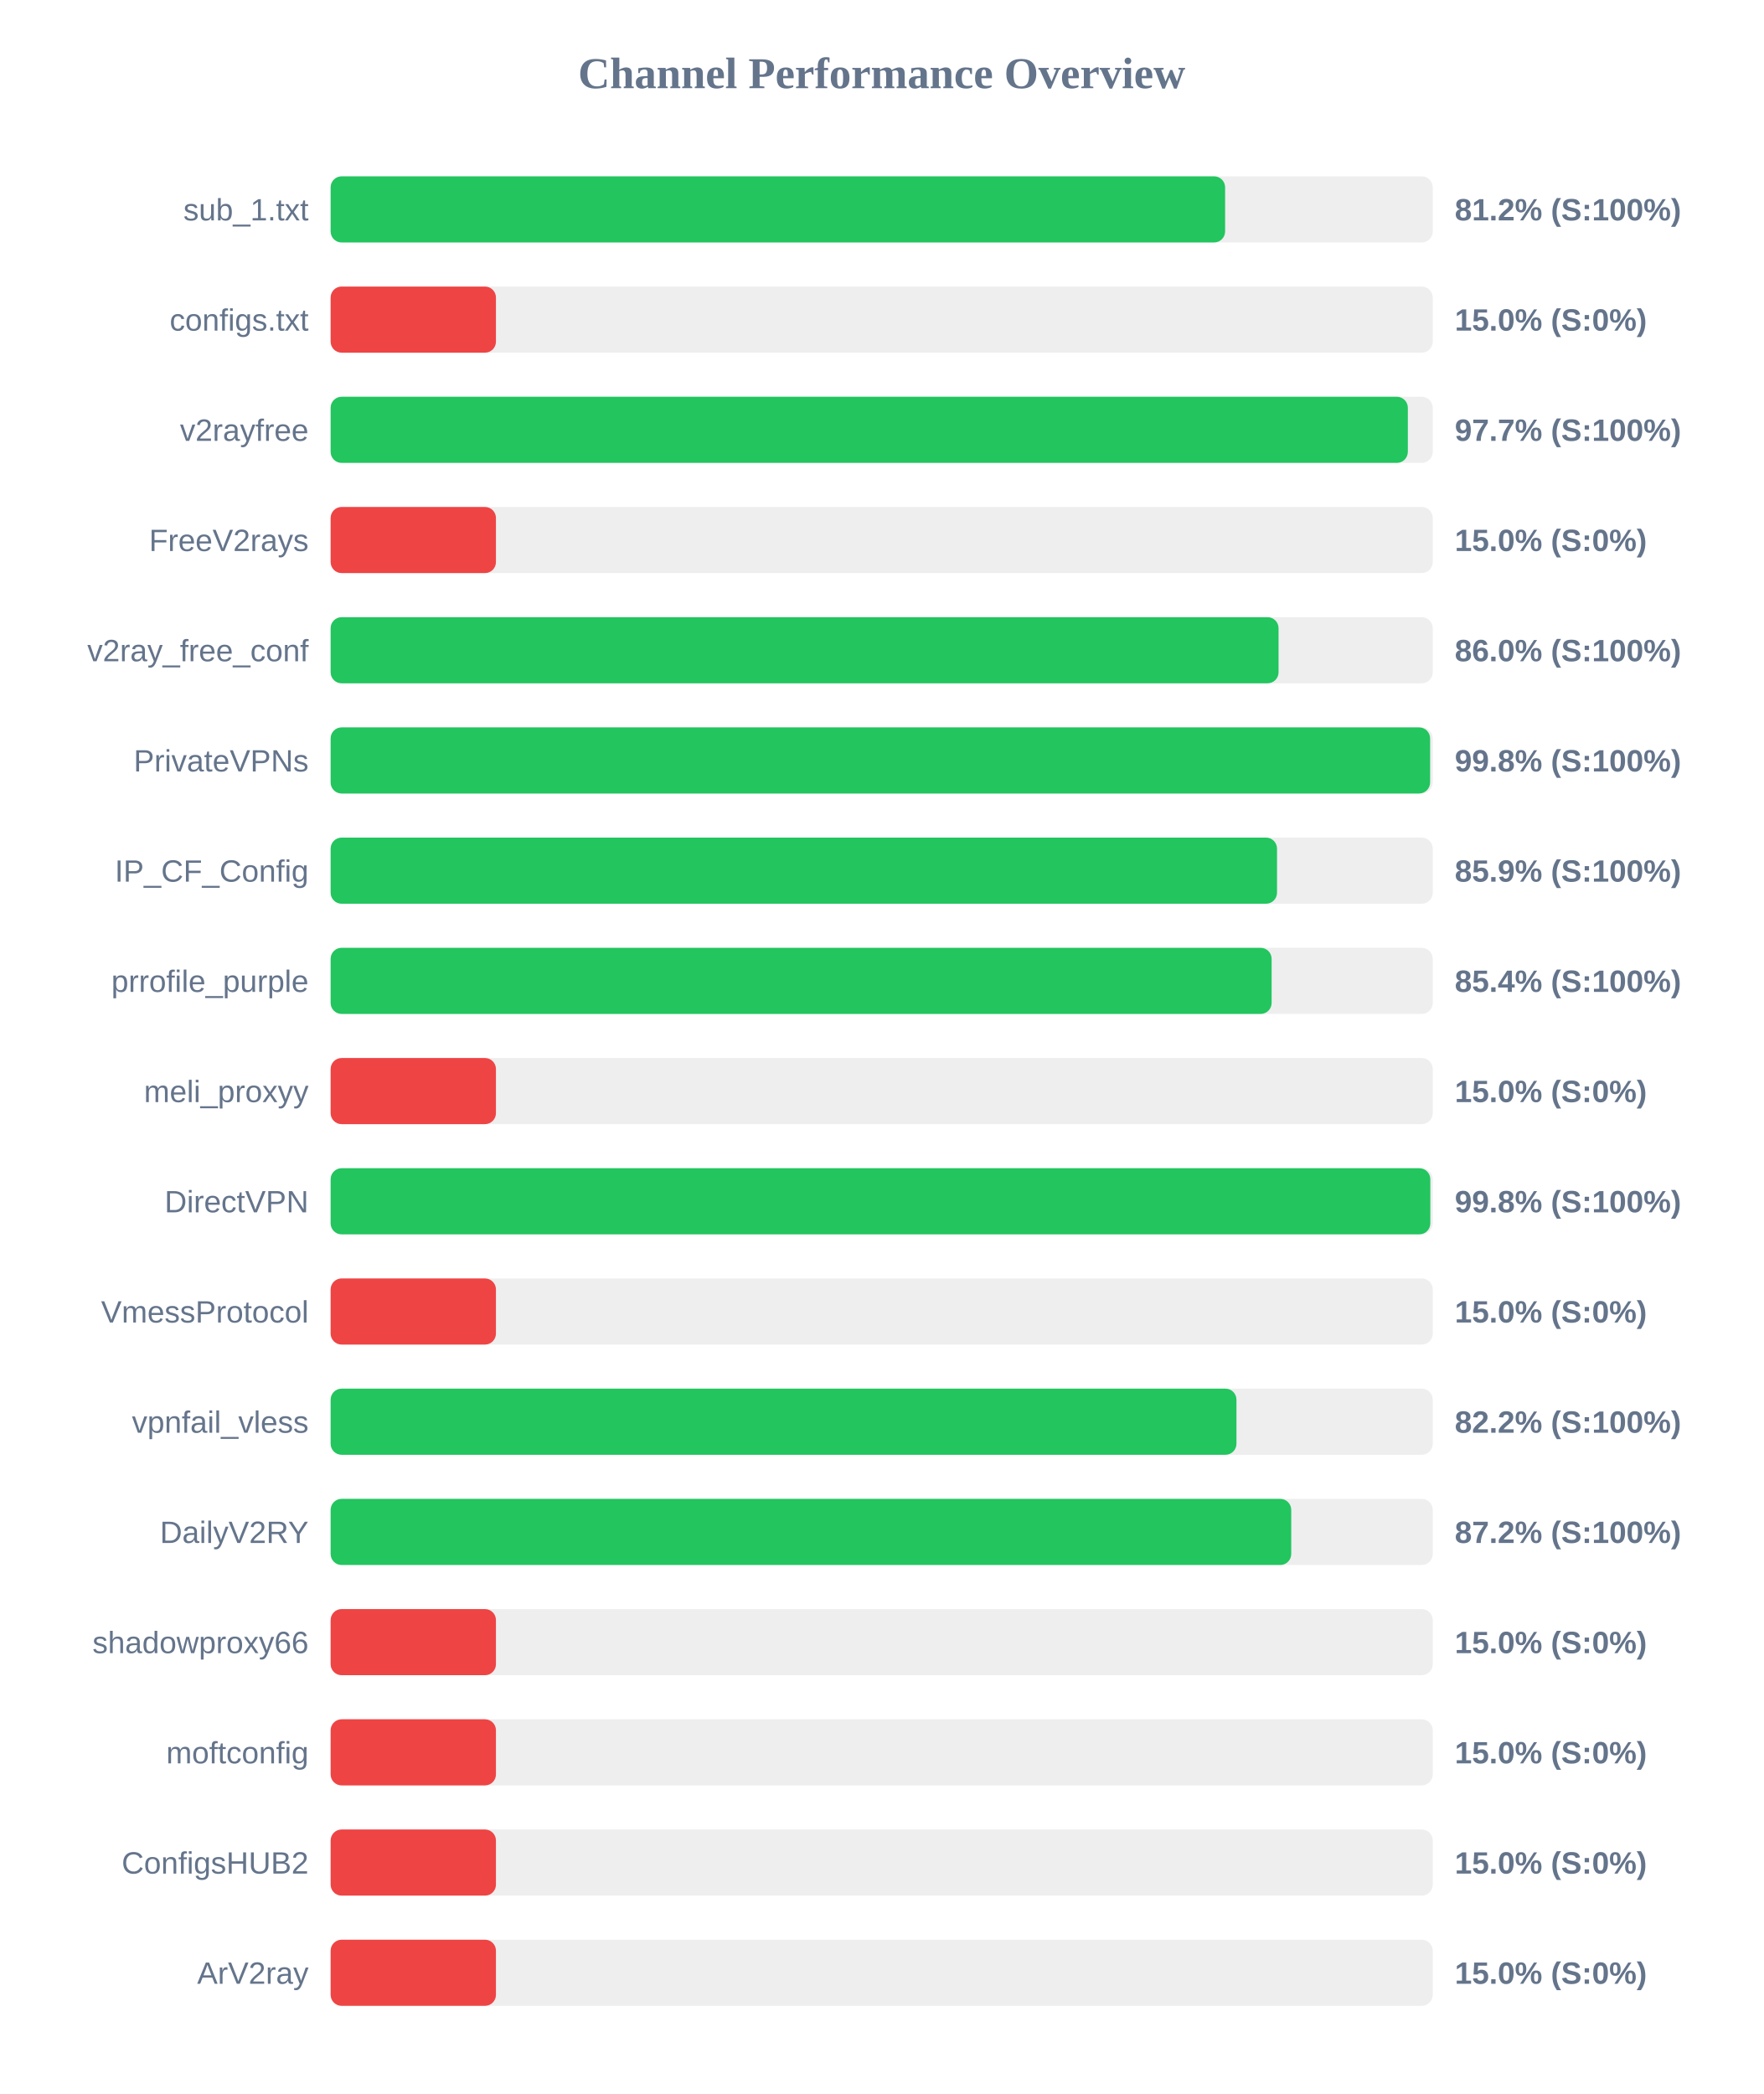
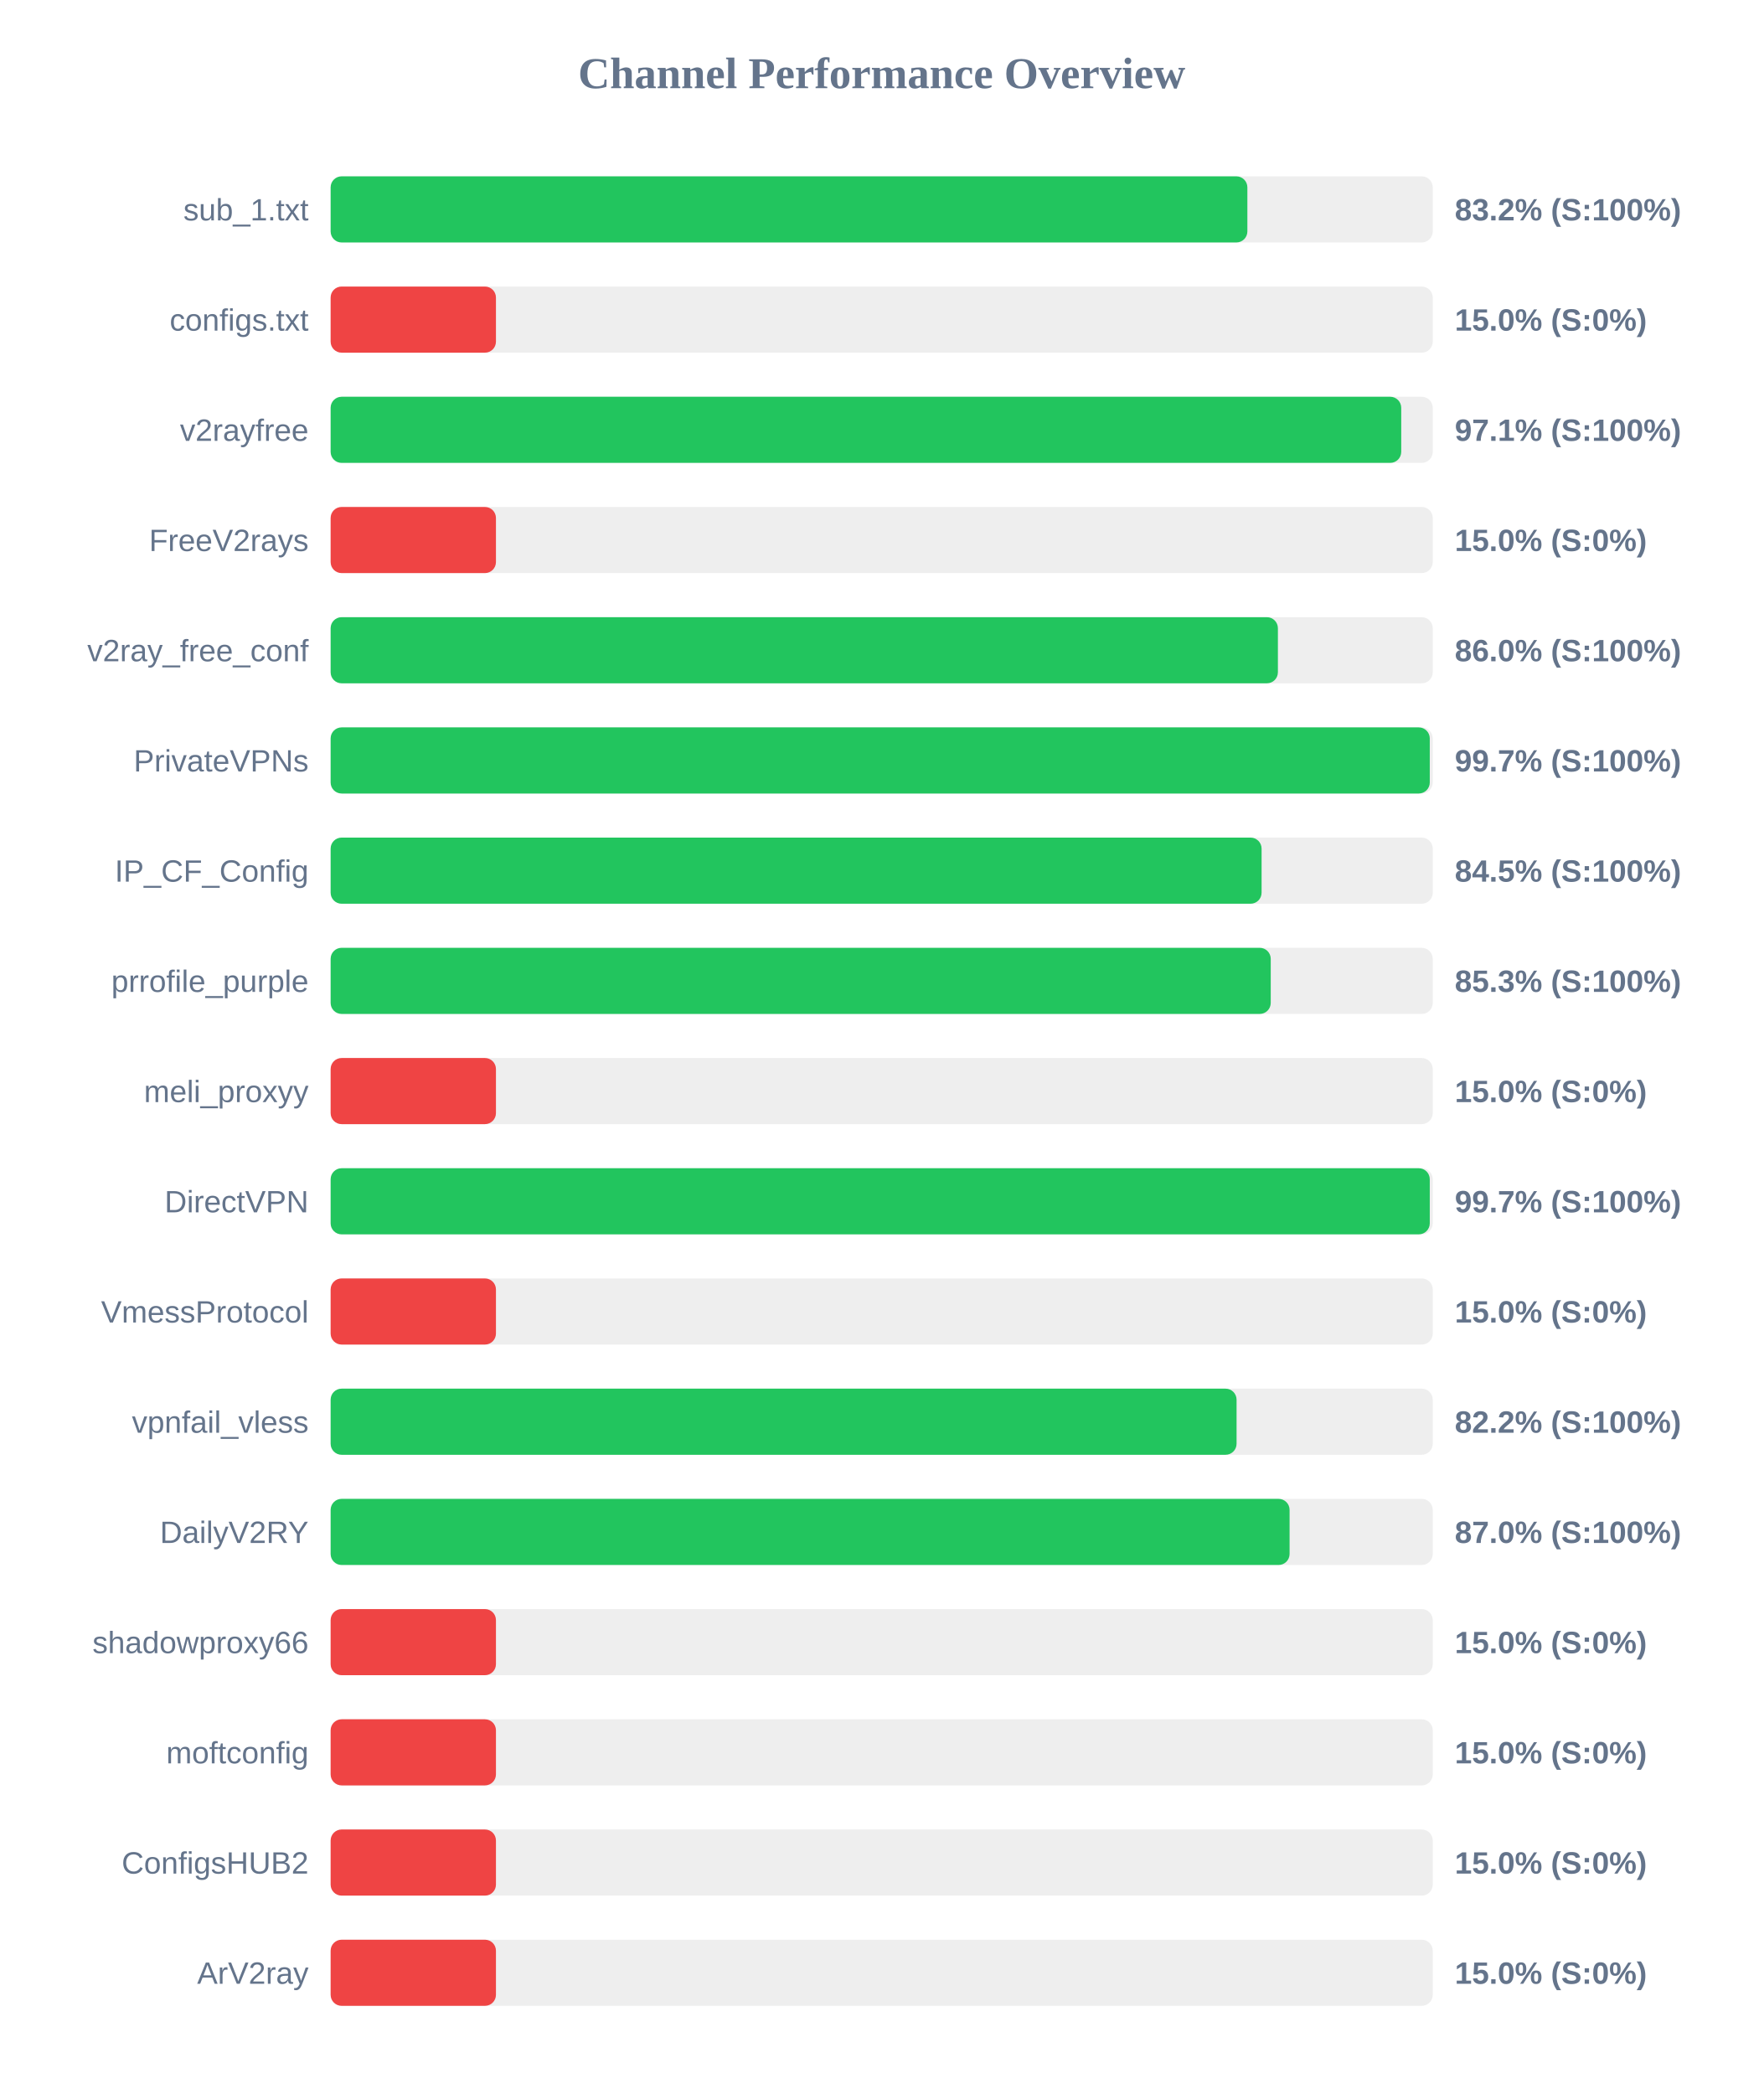
<svg xmlns="http://www.w3.org/2000/svg" width="800" height="950" version="1.1">
  <style>
        .row { font: 14px Arial; fill: #64748b; }
        .score { font: bold 14px Arial; fill: #64748b; }
    </style>
  <text x="400" y="40" text-anchor="middle" font-size="20px" font-weight="bold" fill="#64748b">Channel Performance Overview</text>
  <rect x="150" y="80" width="500" height="30" fill="#eee" rx="5" />
-   <rect x="150" y="80" width="405.8" height="30" fill="#22c55e" rx="5" />
+   <rect x="150" y="80" width="415.9" height="30" fill="#22c55e" rx="5" />
  <text x="140" y="100" text-anchor="end" class="row">sub_1.txt</text>
-   <text x="660" y="100" text-anchor="start" class="score">81.2% (S:100%)</text>
+   <text x="660" y="100" text-anchor="start" class="score">83.2% (S:100%)</text>
  <rect x="150" y="130" width="500" height="30" fill="#eee" rx="5" />
  <rect x="150" y="130" width="75.0" height="30" fill="#ef4444" rx="5" />
  <text x="140" y="150" text-anchor="end" class="row">configs.txt</text>
  <text x="660" y="150" text-anchor="start" class="score">15.0% (S:0%)</text>
  <rect x="150" y="180" width="500" height="30" fill="#eee" rx="5" />
-   <rect x="150" y="180" width="488.7" height="30" fill="#22c55e" rx="5" />
+   <rect x="150" y="180" width="485.7" height="30" fill="#22c55e" rx="5" />
  <text x="140" y="200" text-anchor="end" class="row">v2rayfree</text>
-   <text x="660" y="200" text-anchor="start" class="score">97.7% (S:100%)</text>
+   <text x="660" y="200" text-anchor="start" class="score">97.1% (S:100%)</text>
  <rect x="150" y="230" width="500" height="30" fill="#eee" rx="5" />
  <rect x="150" y="230" width="75.0" height="30" fill="#ef4444" rx="5" />
  <text x="140" y="250" text-anchor="end" class="row">FreeV2rays</text>
  <text x="660" y="250" text-anchor="start" class="score">15.0% (S:0%)</text>
  <rect x="150" y="280" width="500" height="30" fill="#eee" rx="5" />
-   <rect x="150" y="280" width="430.05" height="30" fill="#22c55e" rx="5" />
+   <rect x="150" y="280" width="429.75" height="30" fill="#22c55e" rx="5" />
  <text x="140" y="300" text-anchor="end" class="row">v2ray_free_conf</text>
  <text x="660" y="300" text-anchor="start" class="score">86.0% (S:100%)</text>
  <rect x="150" y="330" width="500" height="30" fill="#eee" rx="5" />
-   <rect x="150" y="330" width="498.8" height="30" fill="#22c55e" rx="5" />
+   <rect x="150" y="330" width="498.65" height="30" fill="#22c55e" rx="5" />
  <text x="140" y="350" text-anchor="end" class="row">PrivateVPNs</text>
-   <text x="660" y="350" text-anchor="start" class="score">99.8% (S:100%)</text>
+   <text x="660" y="350" text-anchor="start" class="score">99.7% (S:100%)</text>
  <rect x="150" y="380" width="500" height="30" fill="#eee" rx="5" />
-   <rect x="150" y="380" width="429.35" height="30" fill="#22c55e" rx="5" />
+   <rect x="150" y="380" width="422.35" height="30" fill="#22c55e" rx="5" />
  <text x="140" y="400" text-anchor="end" class="row">IP_CF_Config</text>
-   <text x="660" y="400" text-anchor="start" class="score">85.9% (S:100%)</text>
+   <text x="660" y="400" text-anchor="start" class="score">84.5% (S:100%)</text>
  <rect x="150" y="430" width="500" height="30" fill="#eee" rx="5" />
-   <rect x="150" y="430" width="426.9" height="30" fill="#22c55e" rx="5" />
+   <rect x="150" y="430" width="426.5" height="30" fill="#22c55e" rx="5" />
  <text x="140" y="450" text-anchor="end" class="row">prrofile_purple</text>
-   <text x="660" y="450" text-anchor="start" class="score">85.4% (S:100%)</text>
+   <text x="660" y="450" text-anchor="start" class="score">85.3% (S:100%)</text>
  <rect x="150" y="480" width="500" height="30" fill="#eee" rx="5" />
  <rect x="150" y="480" width="75.0" height="30" fill="#ef4444" rx="5" />
  <text x="140" y="500" text-anchor="end" class="row">meli_proxyy</text>
  <text x="660" y="500" text-anchor="start" class="score">15.0% (S:0%)</text>
  <rect x="150" y="530" width="500" height="30" fill="#eee" rx="5" />
-   <rect x="150" y="530" width="498.9" height="30" fill="#22c55e" rx="5" />
+   <rect x="150" y="530" width="498.65" height="30" fill="#22c55e" rx="5" />
  <text x="140" y="550" text-anchor="end" class="row">DirectVPN</text>
-   <text x="660" y="550" text-anchor="start" class="score">99.8% (S:100%)</text>
+   <text x="660" y="550" text-anchor="start" class="score">99.7% (S:100%)</text>
  <rect x="150" y="580" width="500" height="30" fill="#eee" rx="5" />
  <rect x="150" y="580" width="75.0" height="30" fill="#ef4444" rx="5" />
  <text x="140" y="600" text-anchor="end" class="row">VmessProtocol</text>
  <text x="660" y="600" text-anchor="start" class="score">15.0% (S:0%)</text>
  <rect x="150" y="630" width="500" height="30" fill="#eee" rx="5" />
-   <rect x="150" y="630" width="410.95" height="30" fill="#22c55e" rx="5" />
+   <rect x="150" y="630" width="411.0" height="30" fill="#22c55e" rx="5" />
  <text x="140" y="650" text-anchor="end" class="row">vpnfail_vless</text>
  <text x="660" y="650" text-anchor="start" class="score">82.2% (S:100%)</text>
  <rect x="150" y="680" width="500" height="30" fill="#eee" rx="5" />
-   <rect x="150" y="680" width="435.8" height="30" fill="#22c55e" rx="5" />
+   <rect x="150" y="680" width="435.05" height="30" fill="#22c55e" rx="5" />
  <text x="140" y="700" text-anchor="end" class="row">DailyV2RY</text>
-   <text x="660" y="700" text-anchor="start" class="score">87.2% (S:100%)</text>
+   <text x="660" y="700" text-anchor="start" class="score">87.0% (S:100%)</text>
  <rect x="150" y="730" width="500" height="30" fill="#eee" rx="5" />
  <rect x="150" y="730" width="75.0" height="30" fill="#ef4444" rx="5" />
  <text x="140" y="750" text-anchor="end" class="row">shadowproxy66</text>
  <text x="660" y="750" text-anchor="start" class="score">15.0% (S:0%)</text>
  <rect x="150" y="780" width="500" height="30" fill="#eee" rx="5" />
  <rect x="150" y="780" width="75.0" height="30" fill="#ef4444" rx="5" />
  <text x="140" y="800" text-anchor="end" class="row">moftconfig</text>
  <text x="660" y="800" text-anchor="start" class="score">15.0% (S:0%)</text>
  <rect x="150" y="830" width="500" height="30" fill="#eee" rx="5" />
  <rect x="150" y="830" width="75.0" height="30" fill="#ef4444" rx="5" />
  <text x="140" y="850" text-anchor="end" class="row">ConfigsHUB2</text>
  <text x="660" y="850" text-anchor="start" class="score">15.0% (S:0%)</text>
  <rect x="150" y="880" width="500" height="30" fill="#eee" rx="5" />
  <rect x="150" y="880" width="75.0" height="30" fill="#ef4444" rx="5" />
  <text x="140" y="900" text-anchor="end" class="row">ArV2ray</text>
  <text x="660" y="900" text-anchor="start" class="score">15.0% (S:0%)</text>
</svg>
